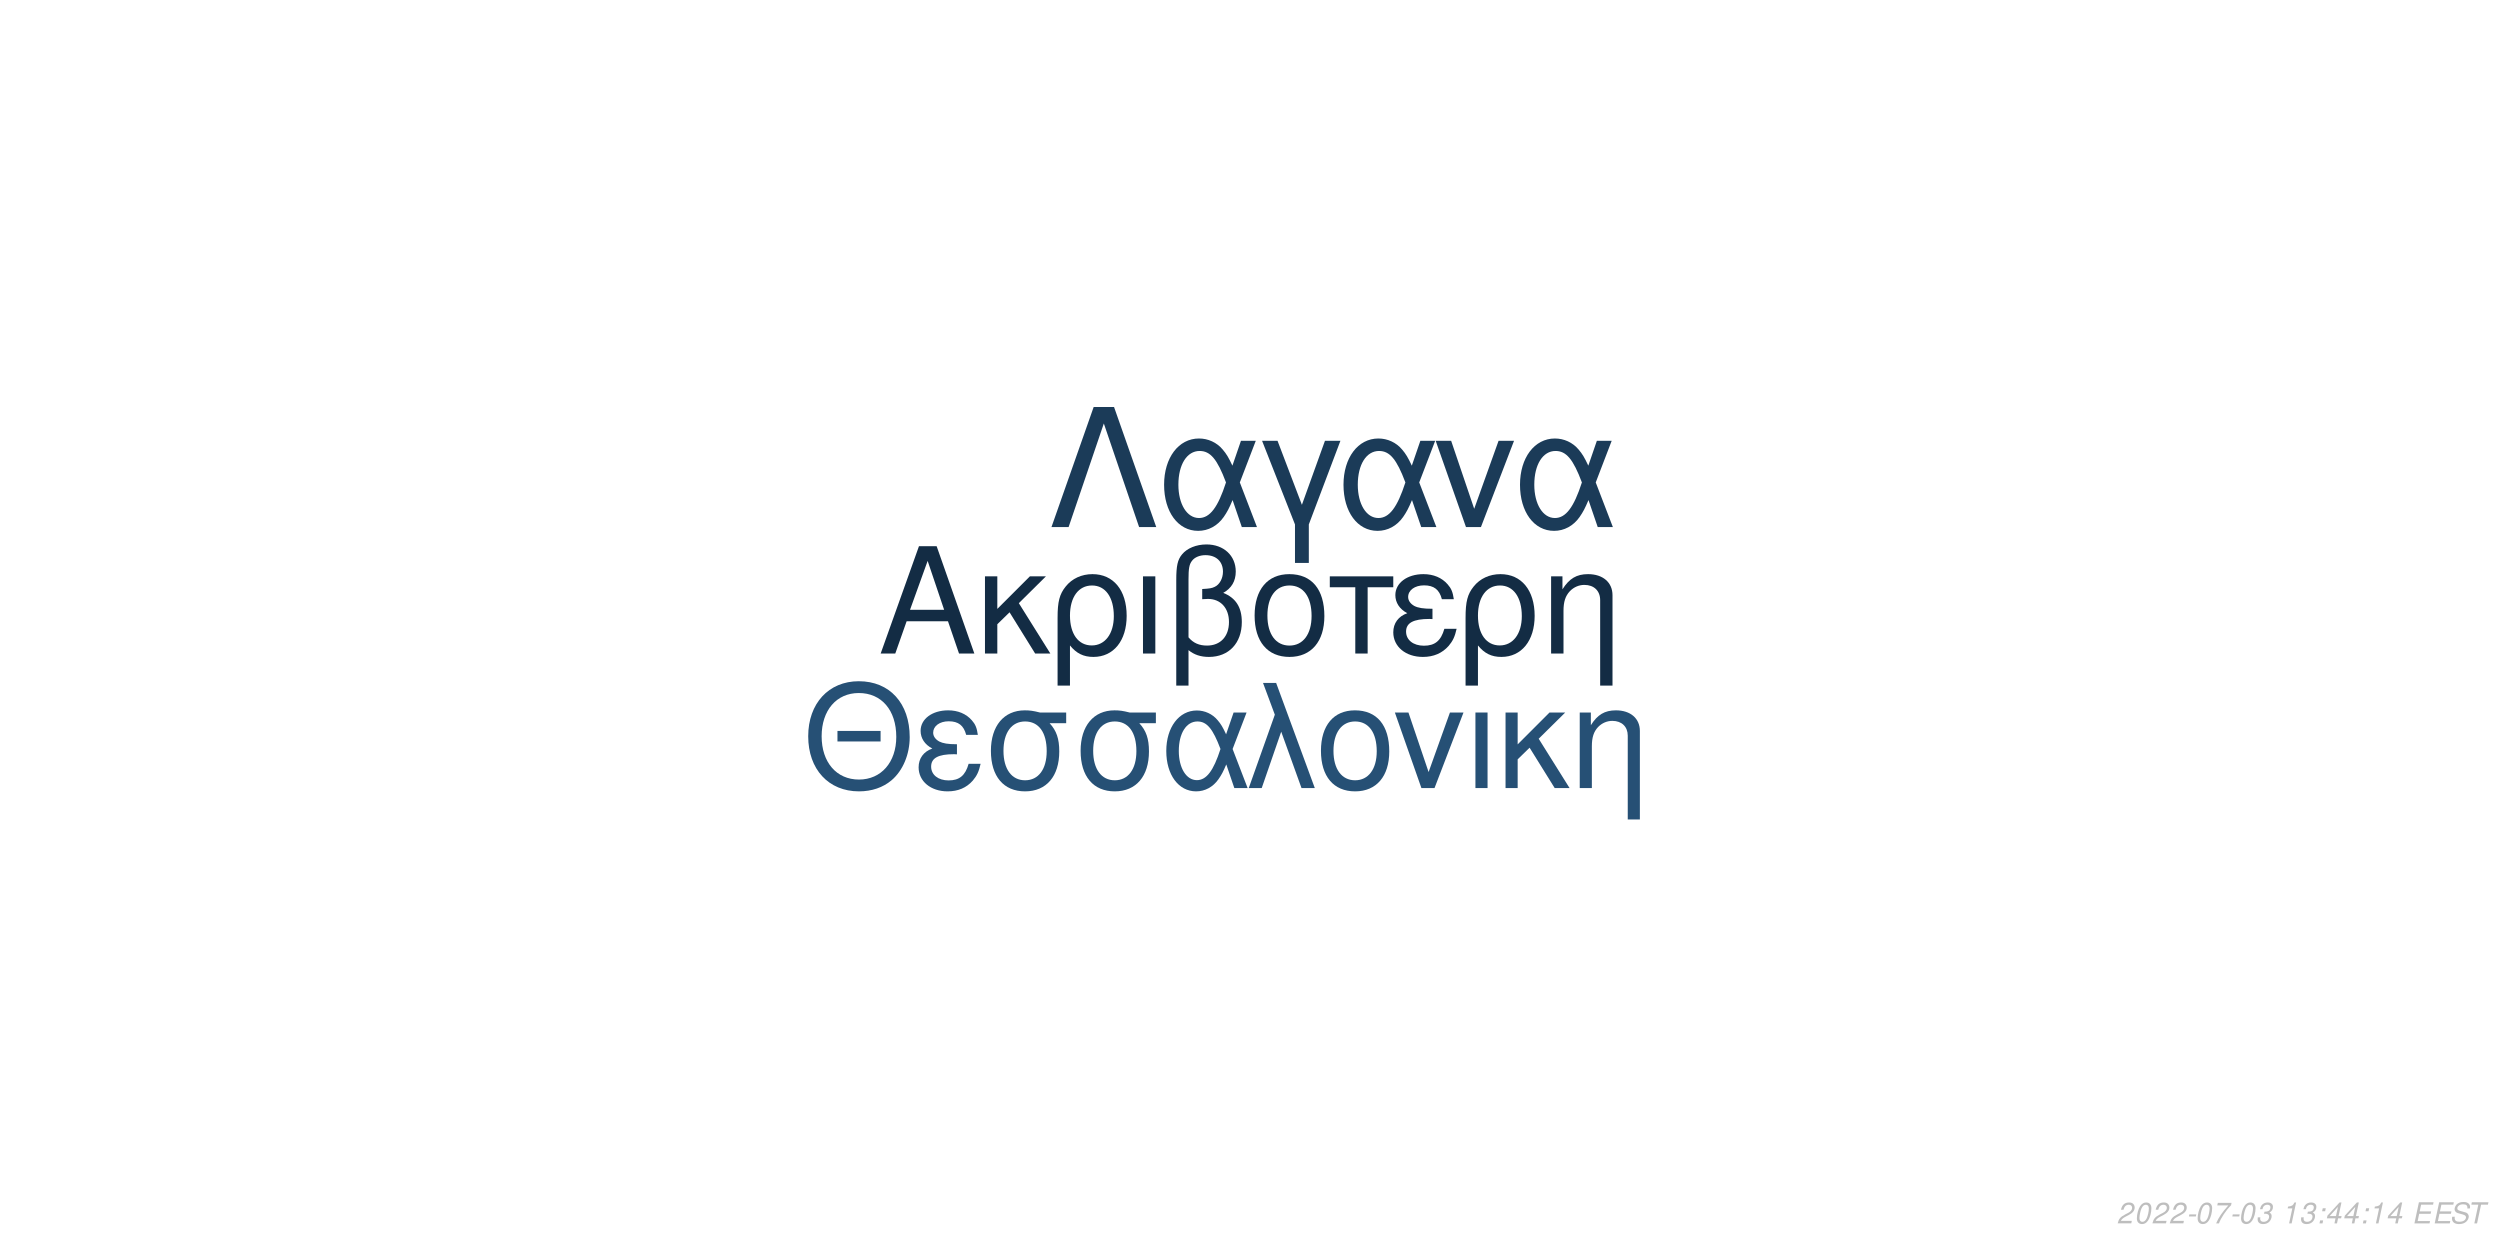
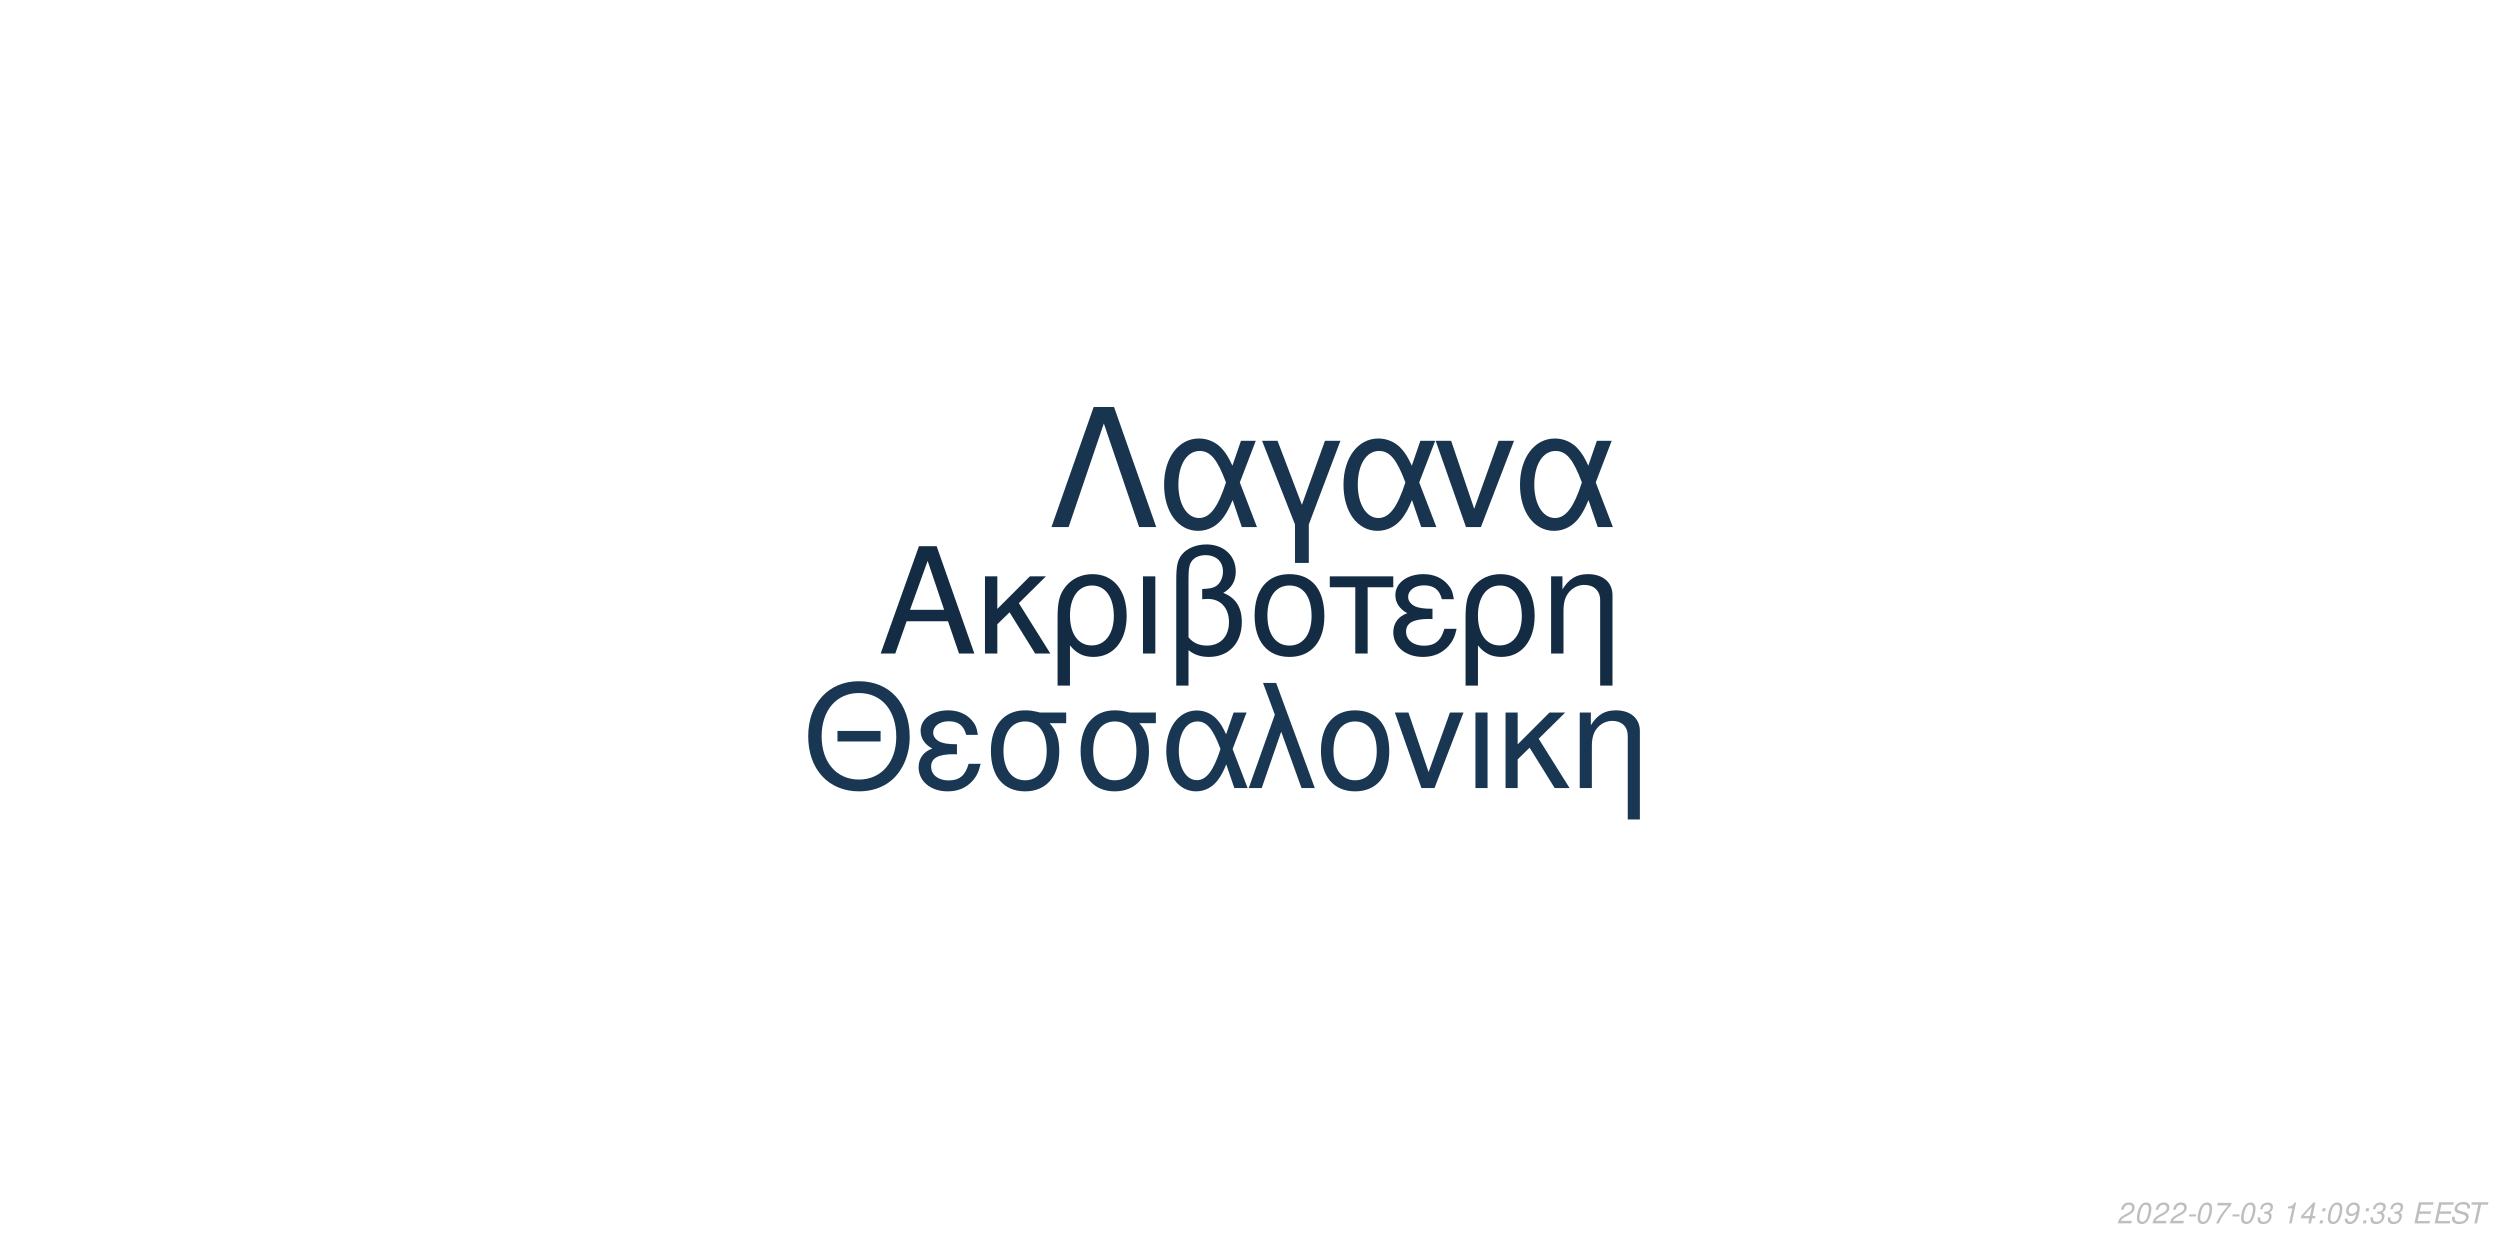
<svg xmlns="http://www.w3.org/2000/svg" xmlns:xlink="http://www.w3.org/1999/xlink" width="864pt" height="432pt" viewBox="0 0 864 432" version="1.1">
  <defs>
    <g>
      <symbol overflow="visible" id="glyph0-0">
        <path style="stroke:none;" d="" />
      </symbol>
      <symbol overflow="visible" id="glyph0-1">
        <path style="stroke:none;" d="M 24.125 -11.141 L 27.938 0 L 33.234 0 L 20.203 -37.094 L 14.094 -37.094 L 0.859 0 L 5.906 0 L 9.828 -11.141 Z M 22.797 -15.109 L 11 -15.109 L 17.094 -32.016 Z M 22.797 -15.109 " />
      </symbol>
      <symbol overflow="visible" id="glyph0-2">
        <path style="stroke:none;" d="M 7.172 -15.422 L 7.172 -26.672 L 2.906 -26.672 L 2.906 0 L 7.172 0 L 7.172 -10.125 L 11.406 -14.25 L 20.25 0 L 25.5 0 L 14.609 -17.406 L 23.969 -26.672 L 18.422 -26.672 Z M 7.172 -15.422 " />
      </symbol>
      <symbol overflow="visible" id="glyph0-3">
        <path style="stroke:none;" d="M 3 11.094 L 7.281 11.094 L 7.281 -2.797 C 9.516 -0.047 11.953 1.172 15.375 1.172 C 22.344 1.172 26.875 -4.422 26.875 -13.031 C 26.875 -21.891 22.297 -27.438 15.062 -27.438 C 11.297 -27.438 7.984 -25.906 5.797 -23.156 C 3.672 -20.516 3 -17.969 3 -12.359 Z M 14.906 -23.516 C 19.547 -23.516 22.438 -19.438 22.438 -12.922 C 22.438 -6.812 19.391 -2.797 14.812 -2.797 C 10.172 -2.797 7.281 -6.766 7.281 -13.125 C 7.281 -19.484 10.234 -23.516 14.906 -23.516 Z M 14.906 -23.516 " />
      </symbol>
      <symbol overflow="visible" id="glyph0-4">
        <path style="stroke:none;" d="M 3.516 0 L 7.781 0 L 7.781 -26.672 L 3.516 -26.672 Z M 3.516 0 " />
      </symbol>
      <symbol overflow="visible" id="glyph0-5">
        <path style="stroke:none;" d="M 4.016 11.094 L 8.25 11.094 L 8.25 -1.172 C 10.172 0.406 12.422 1.172 15.312 1.172 C 22.188 1.172 26.672 -3.609 26.672 -10.891 C 26.672 -15.984 24.578 -19.234 20.25 -20.969 C 23.109 -22.547 24.578 -25.031 24.578 -28.344 C 24.578 -33.844 20.406 -37.703 14.453 -37.703 C 10.938 -37.703 7.734 -36.391 6 -34.25 C 4.484 -32.422 4.016 -30.328 4.016 -25.391 Z M 8.25 -25.656 C 8.25 -29.359 8.5 -30.844 9.469 -32.062 C 10.375 -33.281 12.156 -34 14.094 -34 C 17.812 -34 20.156 -31.812 20.156 -28.297 C 20.156 -25.953 18.984 -23.812 17.297 -23.047 C 16.281 -22.547 15.469 -22.438 12.984 -22.297 L 12.984 -18.781 C 13.734 -18.828 14.344 -18.875 14.969 -18.875 C 19.344 -18.875 22.234 -15.719 22.234 -10.891 C 22.234 -5.906 19.281 -2.75 14.656 -2.75 C 11.953 -2.75 9.922 -3.609 8.25 -5.594 Z M 8.25 -25.656 " />
      </symbol>
      <symbol overflow="visible" id="glyph0-6">
        <path style="stroke:none;" d="M 14.094 -27.438 C 6.562 -27.438 2.094 -22.094 2.094 -13.125 C 2.094 -4.125 6.562 1.172 14.141 1.172 C 21.672 1.172 26.203 -4.172 26.203 -12.922 C 26.203 -22.188 21.828 -27.438 14.094 -27.438 Z M 14.141 -23.516 C 18.938 -23.516 21.781 -19.594 21.781 -12.984 C 21.781 -6.672 18.828 -2.75 14.141 -2.75 C 9.422 -2.75 6.516 -6.672 6.516 -13.125 C 6.516 -19.594 9.422 -23.516 14.141 -23.516 Z M 14.141 -23.516 " />
      </symbol>
      <symbol overflow="visible" id="glyph0-7">
        <path style="stroke:none;" d="M 7.891 0 L 12.156 0 L 12.156 -22.906 L 21.016 -22.906 L 21.016 -26.672 L -0.922 -26.672 L -0.922 -22.906 L 7.891 -22.906 Z M 7.891 0 " />
      </symbol>
      <symbol overflow="visible" id="glyph0-8">
        <path style="stroke:none;" d="M 14.562 -15.469 C 11.344 -15.469 9.562 -15.781 8.297 -16.438 C 6.922 -17.203 6.156 -18.328 6.156 -19.547 C 6.156 -21.891 8.453 -23.562 11.656 -23.562 C 15.062 -23.562 16.953 -22.094 17.812 -18.781 L 21.938 -18.781 C 21.578 -21.266 21.062 -22.5 19.797 -23.922 C 17.812 -26.203 14.906 -27.438 11.453 -27.438 C 5.797 -27.438 1.734 -24.375 1.734 -20.203 C 1.734 -17.609 3.156 -15.375 5.859 -13.938 C 2.797 -12.875 1.016 -10.484 1.016 -7.328 C 1.016 -2.391 5.297 1.172 11.25 1.172 C 14.969 1.172 17.906 -0.109 20.156 -2.641 C 21.578 -4.328 22.297 -5.797 22.906 -8.547 L 18.672 -8.547 C 17.5 -4.422 15.422 -2.703 11.609 -2.703 C 7.938 -2.703 5.438 -4.688 5.438 -7.578 C 5.438 -10.578 7.938 -11.953 13.484 -11.953 C 13.641 -11.953 14.094 -11.953 14.562 -11.906 Z M 14.562 -15.469 " />
      </symbol>
      <symbol overflow="visible" id="glyph0-9">
        <path style="stroke:none;" d="M 3.562 -26.672 L 3.562 0 L 7.844 0 L 7.844 -14.703 C 7.844 -17.906 8.5 -19.891 10.031 -21.531 C 11.406 -22.953 13.188 -23.719 15.062 -23.719 C 18.375 -23.719 20.516 -21.672 20.516 -18.469 L 20.516 11.094 L 24.781 11.094 L 24.781 -20.156 C 24.781 -24.578 21.469 -27.438 16.328 -27.438 C 12.359 -27.438 9.828 -25.906 7.484 -22.188 L 7.484 -26.672 Z M 3.562 -26.672 " />
      </symbol>
      <symbol overflow="visible" id="glyph1-0">
        <path style="stroke:none;" d="" />
      </symbol>
      <symbol overflow="visible" id="glyph1-1">
        <path style="stroke:none;" d="M 26.859 -19.734 L 11.953 -19.734 L 11.953 -16.094 L 26.859 -16.094 Z M 19.328 -36.922 C 8.922 -36.922 1.844 -29.25 1.844 -17.891 C 1.844 -6.484 8.875 1.141 19.391 1.141 C 23.812 1.141 27.703 -0.203 30.641 -2.688 C 34.578 -6.031 36.922 -11.656 36.922 -17.594 C 36.922 -29.297 30 -36.922 19.328 -36.922 Z M 19.328 -32.844 C 27.203 -32.844 32.281 -26.906 32.281 -17.688 C 32.281 -8.922 27.062 -2.938 19.391 -2.938 C 11.609 -2.938 6.484 -8.922 6.484 -17.891 C 6.484 -26.859 11.609 -32.844 19.328 -32.844 Z M 19.328 -32.844 " />
      </symbol>
      <symbol overflow="visible" id="glyph1-2">
        <path style="stroke:none;" d="M 14.25 -15.141 C 11.109 -15.141 9.375 -15.453 8.125 -16.094 C 6.781 -16.844 6.031 -17.938 6.031 -19.141 C 6.031 -21.422 8.266 -23.078 11.406 -23.078 C 14.75 -23.078 16.594 -21.625 17.438 -18.391 L 21.469 -18.391 C 21.125 -20.828 20.625 -22.031 19.391 -23.422 C 17.438 -25.656 14.594 -26.859 11.219 -26.859 C 5.688 -26.859 1.688 -23.875 1.688 -19.781 C 1.688 -17.234 3.094 -15.047 5.734 -13.656 C 2.734 -12.609 1 -10.266 1 -7.172 C 1 -2.344 5.188 1.141 11.016 1.141 C 14.656 1.141 17.547 -0.094 19.734 -2.594 C 21.125 -4.234 21.828 -5.688 22.422 -8.375 L 18.281 -8.375 C 17.141 -4.328 15.094 -2.641 11.359 -2.641 C 7.766 -2.641 5.328 -4.578 5.328 -7.422 C 5.328 -10.359 7.766 -11.703 13.203 -11.703 C 13.359 -11.703 13.797 -11.703 14.25 -11.656 Z M 14.25 -15.141 " />
      </symbol>
      <symbol overflow="visible" id="glyph1-3">
        <path style="stroke:none;" d="M 29 -26.109 L 19.938 -26.109 C 17.594 -26.703 16.438 -26.859 14.703 -26.859 C 7.469 -26.859 2.984 -21.469 2.984 -12.859 C 2.984 -4.031 7.375 1.141 14.797 1.141 C 22.172 1.141 26.609 -4.078 26.609 -12.656 C 26.609 -17.047 25.656 -19.828 23.266 -22.422 L 29 -22.422 Z M 14.797 -23.016 C 19.531 -23.016 22.266 -19.234 22.266 -12.75 C 22.266 -6.531 19.438 -2.688 14.797 -2.688 C 10.172 -2.688 7.328 -6.531 7.328 -12.859 C 7.328 -19.188 10.172 -23.016 14.797 -23.016 Z M 14.797 -23.016 " />
      </symbol>
      <symbol overflow="visible" id="glyph1-4">
        <path style="stroke:none;" d="M 29.344 -26.109 L 24.859 -26.109 L 22.266 -18.578 C 21.125 -21.031 20.484 -22.125 19.328 -23.469 C 17.547 -25.609 14.906 -26.812 12.156 -26.812 C 5.984 -26.812 1.594 -20.984 1.594 -12.812 C 1.594 -4.578 5.828 1.141 11.906 1.141 C 14.953 1.141 17.734 -0.344 19.625 -3.047 C 20.672 -4.531 21.281 -5.688 22.328 -8.172 L 25.109 0 L 29.703 0 L 24.516 -13.5 Z M 20.328 -13.5 C 17.891 -5.922 15.453 -2.734 12.156 -2.734 C 8.516 -2.734 5.922 -6.922 5.922 -12.812 C 5.922 -18.938 8.516 -23.016 12.359 -23.016 C 15.594 -23.016 17.688 -20.531 20.328 -13.5 Z M 20.328 -13.5 " />
      </symbol>
      <symbol overflow="visible" id="glyph1-5">
        <path style="stroke:none;" d="M 1.094 0 L 5.578 0 L 12.312 -19.484 L 19.328 0 L 23.922 0 L 10.562 -36.328 L 6.031 -36.328 L 10.109 -25.359 Z M 1.094 0 " />
      </symbol>
      <symbol overflow="visible" id="glyph1-6">
        <path style="stroke:none;" d="M 13.797 -26.859 C 6.422 -26.859 2.047 -21.625 2.047 -12.859 C 2.047 -4.031 6.422 1.141 13.859 1.141 C 21.234 1.141 25.656 -4.078 25.656 -12.656 C 25.656 -21.719 21.375 -26.859 13.797 -26.859 Z M 13.859 -23.016 C 18.531 -23.016 21.328 -19.188 21.328 -12.703 C 21.328 -6.531 18.438 -2.688 13.859 -2.688 C 9.219 -2.688 6.375 -6.531 6.375 -12.859 C 6.375 -19.188 9.219 -23.016 13.859 -23.016 Z M 13.859 -23.016 " />
      </symbol>
      <symbol overflow="visible" id="glyph1-7">
        <path style="stroke:none;" d="M 14.297 0 L 24.312 -26.109 L 19.625 -26.109 L 12.25 -5.531 L 5.281 -26.109 L 0.594 -26.109 L 9.766 0 Z M 14.297 0 " />
      </symbol>
      <symbol overflow="visible" id="glyph1-8">
        <path style="stroke:none;" d="M 3.438 0 L 7.625 0 L 7.625 -26.109 L 3.438 -26.109 Z M 3.438 0 " />
      </symbol>
      <symbol overflow="visible" id="glyph1-9">
        <path style="stroke:none;" d="M 7.031 -15.094 L 7.031 -26.109 L 2.844 -26.109 L 2.844 0 L 7.031 0 L 7.031 -9.922 L 11.156 -13.953 L 19.828 0 L 24.969 0 L 14.297 -17.047 L 23.469 -26.109 L 18.031 -26.109 Z M 7.031 -15.094 " />
      </symbol>
      <symbol overflow="visible" id="glyph1-10">
        <path style="stroke:none;" d="M 3.484 -26.109 L 3.484 0 L 7.672 0 L 7.672 -14.406 C 7.672 -17.547 8.328 -19.484 9.812 -21.078 C 11.156 -22.469 12.906 -23.219 14.75 -23.219 C 17.984 -23.219 20.078 -21.234 20.078 -18.094 L 20.078 10.859 L 24.266 10.859 L 24.266 -19.734 C 24.266 -24.062 21.031 -26.859 16 -26.859 C 12.109 -26.859 9.609 -25.359 7.328 -21.719 L 7.328 -26.109 Z M 3.484 -26.109 " />
      </symbol>
      <symbol overflow="visible" id="glyph2-0">
        <path style="stroke:none;" d="" />
      </symbol>
      <symbol overflow="visible" id="glyph2-1">
        <path style="stroke:none;" d="M 22.531 -41.484 L 15.484 -41.484 L 0.906 0 L 6.828 0 L 19 -35.797 L 31.188 0 L 37.109 0 Z M 22.531 -41.484 " />
      </symbol>
      <symbol overflow="visible" id="glyph2-2">
        <path style="stroke:none;" d="M 33.516 -29.812 L 28.391 -29.812 L 25.438 -21.219 C 24.125 -24.016 23.391 -25.266 22.078 -26.797 C 20.031 -29.25 17.016 -30.609 13.891 -30.609 C 6.828 -30.609 1.828 -23.953 1.828 -14.625 C 1.828 -5.234 6.656 1.312 13.594 1.312 C 17.078 1.312 20.266 -0.391 22.422 -3.469 C 23.609 -5.172 24.297 -6.484 25.5 -9.328 L 28.688 0 L 33.922 0 L 28 -15.422 Z M 23.219 -15.422 C 20.422 -6.766 17.641 -3.125 13.891 -3.125 C 9.734 -3.125 6.766 -7.906 6.766 -14.625 C 6.766 -21.625 9.734 -26.297 14.109 -26.297 C 17.812 -26.297 20.203 -23.453 23.219 -15.422 Z M 23.219 -15.422 " />
      </symbol>
      <symbol overflow="visible" id="glyph2-3">
        <path style="stroke:none;" d="M 12.062 12.406 L 16.844 12.406 L 16.844 -0.906 L 27.766 -29.812 L 22.422 -29.812 L 14.453 -7.688 L 6.031 -29.812 L 0.688 -29.812 L 12.062 -0.906 Z M 12.062 12.406 " />
      </symbol>
      <symbol overflow="visible" id="glyph2-4">
        <path style="stroke:none;" d="M 16.328 0 L 27.766 -29.812 L 22.422 -29.812 L 14 -6.312 L 6.031 -29.812 L 0.688 -29.812 L 11.156 0 Z M 16.328 0 " />
      </symbol>
      <symbol overflow="visible" id="glyph3-0">
        <path style="stroke:none;" d="" />
      </symbol>
      <symbol overflow="visible" id="glyph3-1">
        <path style="stroke:none;" d="M 5.234 -0.875 L 1.469 -0.875 C 1.641 -1.375 2.203 -1.891 3.109 -2.344 L 4.234 -2.938 C 5.562 -3.625 6.219 -4.469 6.219 -5.484 C 6.219 -5.938 6.062 -6.359 5.797 -6.656 C 5.469 -7.047 4.984 -7.234 4.312 -7.234 C 2.766 -7.234 1.891 -6.453 1.484 -4.734 L 2.375 -4.734 C 2.484 -5.188 2.609 -5.484 2.797 -5.75 C 3.094 -6.203 3.609 -6.453 4.188 -6.453 C 4.891 -6.453 5.344 -6.031 5.344 -5.375 C 5.344 -4.703 4.859 -4.094 4.016 -3.656 L 2.984 -3.125 C 1.234 -2.188 0.797 -1.656 0.344 -0.016 L 5.047 -0.016 Z M 5.234 -0.875 " />
      </symbol>
      <symbol overflow="visible" id="glyph3-2">
        <path style="stroke:none;" d="M 4.203 -7.234 C 3.375 -7.234 2.688 -6.812 2.125 -5.984 C 1.484 -5.047 0.984 -3.188 0.984 -1.734 C 0.984 -1.109 1.172 -0.562 1.484 -0.266 C 1.797 0.047 2.281 0.234 2.766 0.234 C 3.625 0.234 4.281 -0.156 4.859 -1.016 C 5.516 -1.953 6 -3.797 6 -5.266 C 6 -6.5 5.328 -7.234 4.203 -7.234 Z M 4.094 -6.453 C 4.734 -6.453 5.125 -5.984 5.125 -5.156 C 5.125 -4.203 4.781 -2.625 4.406 -1.812 C 3.984 -0.938 3.516 -0.547 2.875 -0.547 C 2.25 -0.547 1.875 -1.031 1.875 -1.828 C 1.875 -2.797 2.203 -4.344 2.594 -5.203 C 2.984 -6.047 3.453 -6.453 4.094 -6.453 Z M 4.094 -6.453 " />
      </symbol>
      <symbol overflow="visible" id="glyph3-3">
        <path style="stroke:none;" d="M 3.516 -3.125 L 1.125 -3.125 L 0.969 -2.406 L 3.359 -2.406 Z M 3.516 -3.125 " />
      </symbol>
      <symbol overflow="visible" id="glyph3-4">
        <path style="stroke:none;" d="M 6.703 -7.094 L 1.953 -7.094 L 1.766 -6.219 L 5.594 -6.219 C 3.344 -3.688 2.266 -2.109 1.375 0 L 2.344 0 C 3.031 -1.906 4.828 -4.594 6.547 -6.281 Z M 6.703 -7.094 " />
      </symbol>
      <symbol overflow="visible" id="glyph3-5">
        <path style="stroke:none;" d="M 2.922 -3.312 C 3.125 -3.344 3.234 -3.344 3.375 -3.344 C 4.203 -3.344 4.688 -3 4.688 -2.406 C 4.688 -1.312 3.906 -0.547 2.781 -0.547 C 2.047 -0.547 1.594 -0.938 1.594 -1.562 C 1.594 -1.719 1.609 -1.844 1.656 -2.094 L 0.766 -2.094 C 0.734 -1.797 0.719 -1.641 0.719 -1.469 C 0.719 -0.375 1.406 0.234 2.641 0.234 C 3.547 0.234 4.297 -0.078 4.812 -0.656 C 5.266 -1.156 5.562 -1.875 5.562 -2.547 C 5.562 -3.125 5.344 -3.453 4.797 -3.734 C 5.641 -4.234 6.016 -4.844 6.016 -5.734 C 6.016 -6.656 5.312 -7.234 4.203 -7.234 C 3.375 -7.234 2.672 -6.938 2.188 -6.375 C 1.891 -6.031 1.703 -5.641 1.516 -4.906 L 2.391 -4.906 C 2.5 -5.359 2.594 -5.594 2.734 -5.812 C 3.047 -6.234 3.516 -6.453 4.078 -6.453 C 4.734 -6.453 5.141 -6.125 5.141 -5.578 C 5.141 -5.188 5.016 -4.797 4.797 -4.547 C 4.516 -4.234 4 -4.062 3.266 -4.062 L 3.078 -4.062 Z M 2.922 -3.312 " />
      </symbol>
      <symbol overflow="visible" id="glyph3-6">
        <path style="stroke:none;" d="" />
      </symbol>
      <symbol overflow="visible" id="glyph3-7">
        <path style="stroke:none;" d="M 3.703 -5.188 L 2.594 0 L 3.469 0 L 5.016 -7.234 L 4.438 -7.234 C 3.906 -6.156 3.688 -6.016 2.234 -5.812 L 2.109 -5.188 Z M 3.703 -5.188 " />
      </symbol>
      <symbol overflow="visible" id="glyph3-8">
+         <path style="stroke:none;" d="M 3.625 -1.75 L 3.266 0 L 4.141 0 L 4.516 -1.75 L 5.562 -1.75 L 5.734 -2.531 L 4.688 -2.531 L 5.688 -7.234 L 5.016 -7.234 L 0.844 -2.672 L 0.641 -1.75 Z M 3.797 -2.531 L 1.594 -2.531 L 4.469 -5.703 Z M 3.797 -2.531 " />
+       </symbol>
+       <symbol overflow="visible" id="glyph3-9">
        <path style="stroke:none;" d="M 2.359 -1.031 L 1.312 -1.031 L 1.094 0 L 2.141 0 Z M 3.266 -5.234 L 2.219 -5.234 L 2 -4.203 L 3.047 -4.203 Z M 3.266 -5.234 " />
      </symbol>
-       <symbol overflow="visible" id="glyph3-9">
-         <path style="stroke:none;" d="M 3.625 -1.75 L 3.266 0 L 4.141 0 L 4.516 -1.75 L 5.562 -1.75 L 5.734 -2.531 L 4.688 -2.531 L 5.688 -7.234 L 5.016 -7.234 L 0.844 -2.672 L 0.641 -1.75 Z M 3.797 -2.531 L 1.594 -2.531 L 4.469 -5.703 Z M 3.797 -2.531 " />
+       <symbol overflow="visible" id="glyph3-10">
+         <path style="stroke:none;" d="M 0.844 -1.656 C 0.844 -1.547 0.844 -1.438 0.844 -1.375 C 0.844 -0.406 1.531 0.234 2.578 0.234 C 3.203 0.234 3.766 0.016 4.297 -0.438 C 4.938 -1 5.312 -1.656 5.594 -2.719 C 5.844 -3.672 6.016 -4.766 6.016 -5.375 C 6.016 -5.844 5.844 -6.328 5.547 -6.656 C 5.203 -7.031 4.703 -7.234 4.062 -7.234 C 2.516 -7.234 1.297 -5.938 1.297 -4.266 C 1.297 -3.203 1.984 -2.547 3.047 -2.547 C 3.484 -2.547 3.953 -2.672 4.281 -2.891 C 4.406 -2.984 4.547 -3.078 4.828 -3.344 C 4.438 -1.484 3.703 -0.547 2.703 -0.547 C 2.109 -0.547 1.719 -0.938 1.719 -1.547 L 1.719 -1.656 Z M 3.953 -6.453 C 4.625 -6.453 5.141 -5.953 5.141 -5.281 C 5.141 -4.188 4.312 -3.312 3.297 -3.312 C 2.594 -3.312 2.172 -3.734 2.172 -4.453 C 2.172 -5.562 2.984 -6.453 3.953 -6.453 Z M 3.953 -6.453 " />
      </symbol>
-       <symbol overflow="visible" id="glyph3-10">
+       <symbol overflow="visible" id="glyph3-11">
        <path style="stroke:none;" d="M 2.547 -3.312 L 6.5 -3.312 L 6.688 -4.141 L 2.719 -4.141 L 3.219 -6.469 L 7.344 -6.469 L 7.516 -7.297 L 2.453 -7.297 L 0.906 0 L 6.125 0 L 6.297 -0.812 L 2.016 -0.812 Z M 2.547 -3.312 " />
      </symbol>
-       <symbol overflow="visible" id="glyph3-11">
+       <symbol overflow="visible" id="glyph3-12">
        <path style="stroke:none;" d="M 7.062 -5.156 C 7.125 -5.438 7.141 -5.562 7.141 -5.703 C 7.141 -6.156 6.938 -6.594 6.594 -6.891 C 6.188 -7.25 5.656 -7.406 4.875 -7.406 C 3.844 -7.406 3.047 -7.125 2.5 -6.562 C 2.094 -6.141 1.781 -5.438 1.781 -4.922 C 1.781 -4.297 2.219 -3.766 2.891 -3.562 L 4.594 -3.094 C 5.406 -2.859 5.734 -2.578 5.734 -2.094 C 5.734 -1.781 5.547 -1.406 5.266 -1.141 C 4.844 -0.766 4.266 -0.578 3.453 -0.578 C 2.328 -0.578 1.812 -0.984 1.812 -1.906 C 1.812 -2.047 1.812 -2.125 1.844 -2.312 L 0.984 -2.312 C 0.906 -2.062 0.891 -1.906 0.891 -1.688 C 0.891 -0.484 1.797 0.234 3.297 0.234 C 4.359 0.234 5.234 -0.062 5.812 -0.609 C 6.344 -1.078 6.688 -1.797 6.688 -2.375 C 6.688 -2.641 6.609 -2.906 6.453 -3.156 C 6.234 -3.5 5.938 -3.703 5.469 -3.828 L 3.75 -4.312 C 2.984 -4.547 2.734 -4.734 2.734 -5.188 C 2.734 -5.547 2.875 -5.844 3.188 -6.109 C 3.547 -6.438 4.031 -6.594 4.703 -6.594 C 5.266 -6.594 5.688 -6.484 5.906 -6.297 C 6.094 -6.125 6.219 -5.797 6.219 -5.516 C 6.219 -5.422 6.203 -5.344 6.188 -5.156 Z M 7.062 -5.156 " />
      </symbol>
-       <symbol overflow="visible" id="glyph3-12">
+       <symbol overflow="visible" id="glyph3-13">
        <path style="stroke:none;" d="M 4.938 -6.469 L 7.312 -6.469 L 7.484 -7.297 L 1.75 -7.297 L 1.578 -6.469 L 3.984 -6.469 L 2.609 0 L 3.547 0 Z M 4.938 -6.469 " />
      </symbol>
    </g>
  </defs>
  <g id="surface1">
    <rect x="0" y="0" width="864" height="432" style="fill:rgb(100%,100%,100%);fill-opacity:1;stroke:none;" />
-     <g style="fill:rgb(7.451%,17.255%,26.667%);fill-opacity:1;">
+     <g style="fill:rgb(7.451%,16.863%,26.275%);fill-opacity:1;">
      <use xlink:href="#glyph0-1" x="303.5" y="225.861" />
      <use xlink:href="#glyph0-2" x="337.5" y="225.861" />
      <use xlink:href="#glyph0-3" x="362.5" y="225.861" />
      <use xlink:href="#glyph0-4" x="391.5" y="225.861" />
      <use xlink:href="#glyph0-5" x="402.5" y="225.861" />
      <use xlink:href="#glyph0-6" x="431.5" y="225.861" />
      <use xlink:href="#glyph0-7" x="460.5" y="225.861" />
      <use xlink:href="#glyph0-8" x="480.5" y="225.861" />
      <use xlink:href="#glyph0-3" x="503.5" y="225.861" />
      <use xlink:href="#glyph0-9" x="532.5" y="225.861" />
    </g>
-     <g style="fill:rgb(14.902%,31.373%,45.882%);fill-opacity:1;">
+     <g style="fill:rgb(9.804%,21.569%,32.549%);fill-opacity:1;">
      <use xlink:href="#glyph1-1" x="277.473" y="272.354" />
      <use xlink:href="#glyph1-2" x="316.473" y="272.354" />
      <use xlink:href="#glyph1-3" x="339.473" y="272.354" />
      <use xlink:href="#glyph1-3" x="370.473" y="272.354" />
      <use xlink:href="#glyph1-4" x="401.473" y="272.354" />
      <use xlink:href="#glyph1-5" x="430.473" y="272.354" />
      <use xlink:href="#glyph1-6" x="454.473" y="272.354" />
      <use xlink:href="#glyph1-7" x="481.473" y="272.354" />
      <use xlink:href="#glyph1-8" x="506.473" y="272.354" />
      <use xlink:href="#glyph1-9" x="517.473" y="272.354" />
      <use xlink:href="#glyph1-10" x="542.473" y="272.354" />
    </g>
-     <g style="fill:rgb(10.588%,23.137%,34.51%);fill-opacity:1;">
+     <g style="fill:rgb(9.412%,20.392%,30.98%);fill-opacity:1;">
      <use xlink:href="#glyph2-1" x="362.484" y="182.152" />
      <use xlink:href="#glyph2-2" x="400.484" y="182.152" />
      <use xlink:href="#glyph2-3" x="435.484" y="182.152" />
      <use xlink:href="#glyph2-2" x="462.484" y="182.152" />
      <use xlink:href="#glyph2-4" x="495.484" y="182.152" />
      <use xlink:href="#glyph2-2" x="523.484" y="182.152" />
    </g>
    <g style="fill:rgb(74.51%,74.51%,74.51%);fill-opacity:1;">
      <use xlink:href="#glyph3-1" x="731.52" y="422.81" />
      <use xlink:href="#glyph3-2" x="737.52" y="422.81" />
      <use xlink:href="#glyph3-1" x="743.52" y="422.81" />
      <use xlink:href="#glyph3-1" x="749.52" y="422.81" />
      <use xlink:href="#glyph3-3" x="755.52" y="422.81" />
      <use xlink:href="#glyph3-2" x="758.52" y="422.81" />
      <use xlink:href="#glyph3-4" x="764.52" y="422.81" />
      <use xlink:href="#glyph3-3" x="770.52" y="422.81" />
      <use xlink:href="#glyph3-2" x="773.52" y="422.81" />
      <use xlink:href="#glyph3-5" x="779.52" y="422.81" />
      <use xlink:href="#glyph3-6" x="785.52" y="422.81" />
      <use xlink:href="#glyph3-7" x="788.52" y="422.81" />
-       <use xlink:href="#glyph3-5" x="794.52" y="422.81" />
-       <use xlink:href="#glyph3-8" x="800.52" y="422.81" />
-       <use xlink:href="#glyph3-9" x="803.52" y="422.81" />
-       <use xlink:href="#glyph3-9" x="809.52" y="422.81" />
-       <use xlink:href="#glyph3-8" x="815.52" y="422.81" />
-       <use xlink:href="#glyph3-7" x="818.52" y="422.81" />
-       <use xlink:href="#glyph3-9" x="824.52" y="422.81" />
+       <use xlink:href="#glyph3-8" x="794.52" y="422.81" />
+       <use xlink:href="#glyph3-9" x="800.52" y="422.81" />
+       <use xlink:href="#glyph3-2" x="803.52" y="422.81" />
+       <use xlink:href="#glyph3-10" x="809.52" y="422.81" />
+       <use xlink:href="#glyph3-9" x="815.52" y="422.81" />
+       <use xlink:href="#glyph3-5" x="818.52" y="422.81" />
+       <use xlink:href="#glyph3-5" x="824.52" y="422.81" />
      <use xlink:href="#glyph3-6" x="830.52" y="422.81" />
-       <use xlink:href="#glyph3-10" x="833.52" y="422.81" />
-       <use xlink:href="#glyph3-10" x="840.52" y="422.81" />
-       <use xlink:href="#glyph3-11" x="846.52" y="422.81" />
-       <use xlink:href="#glyph3-12" x="852.52" y="422.81" />
+       <use xlink:href="#glyph3-11" x="833.52" y="422.81" />
+       <use xlink:href="#glyph3-11" x="840.52" y="422.81" />
+       <use xlink:href="#glyph3-12" x="846.52" y="422.81" />
+       <use xlink:href="#glyph3-13" x="852.52" y="422.81" />
    </g>
  </g>
</svg>
